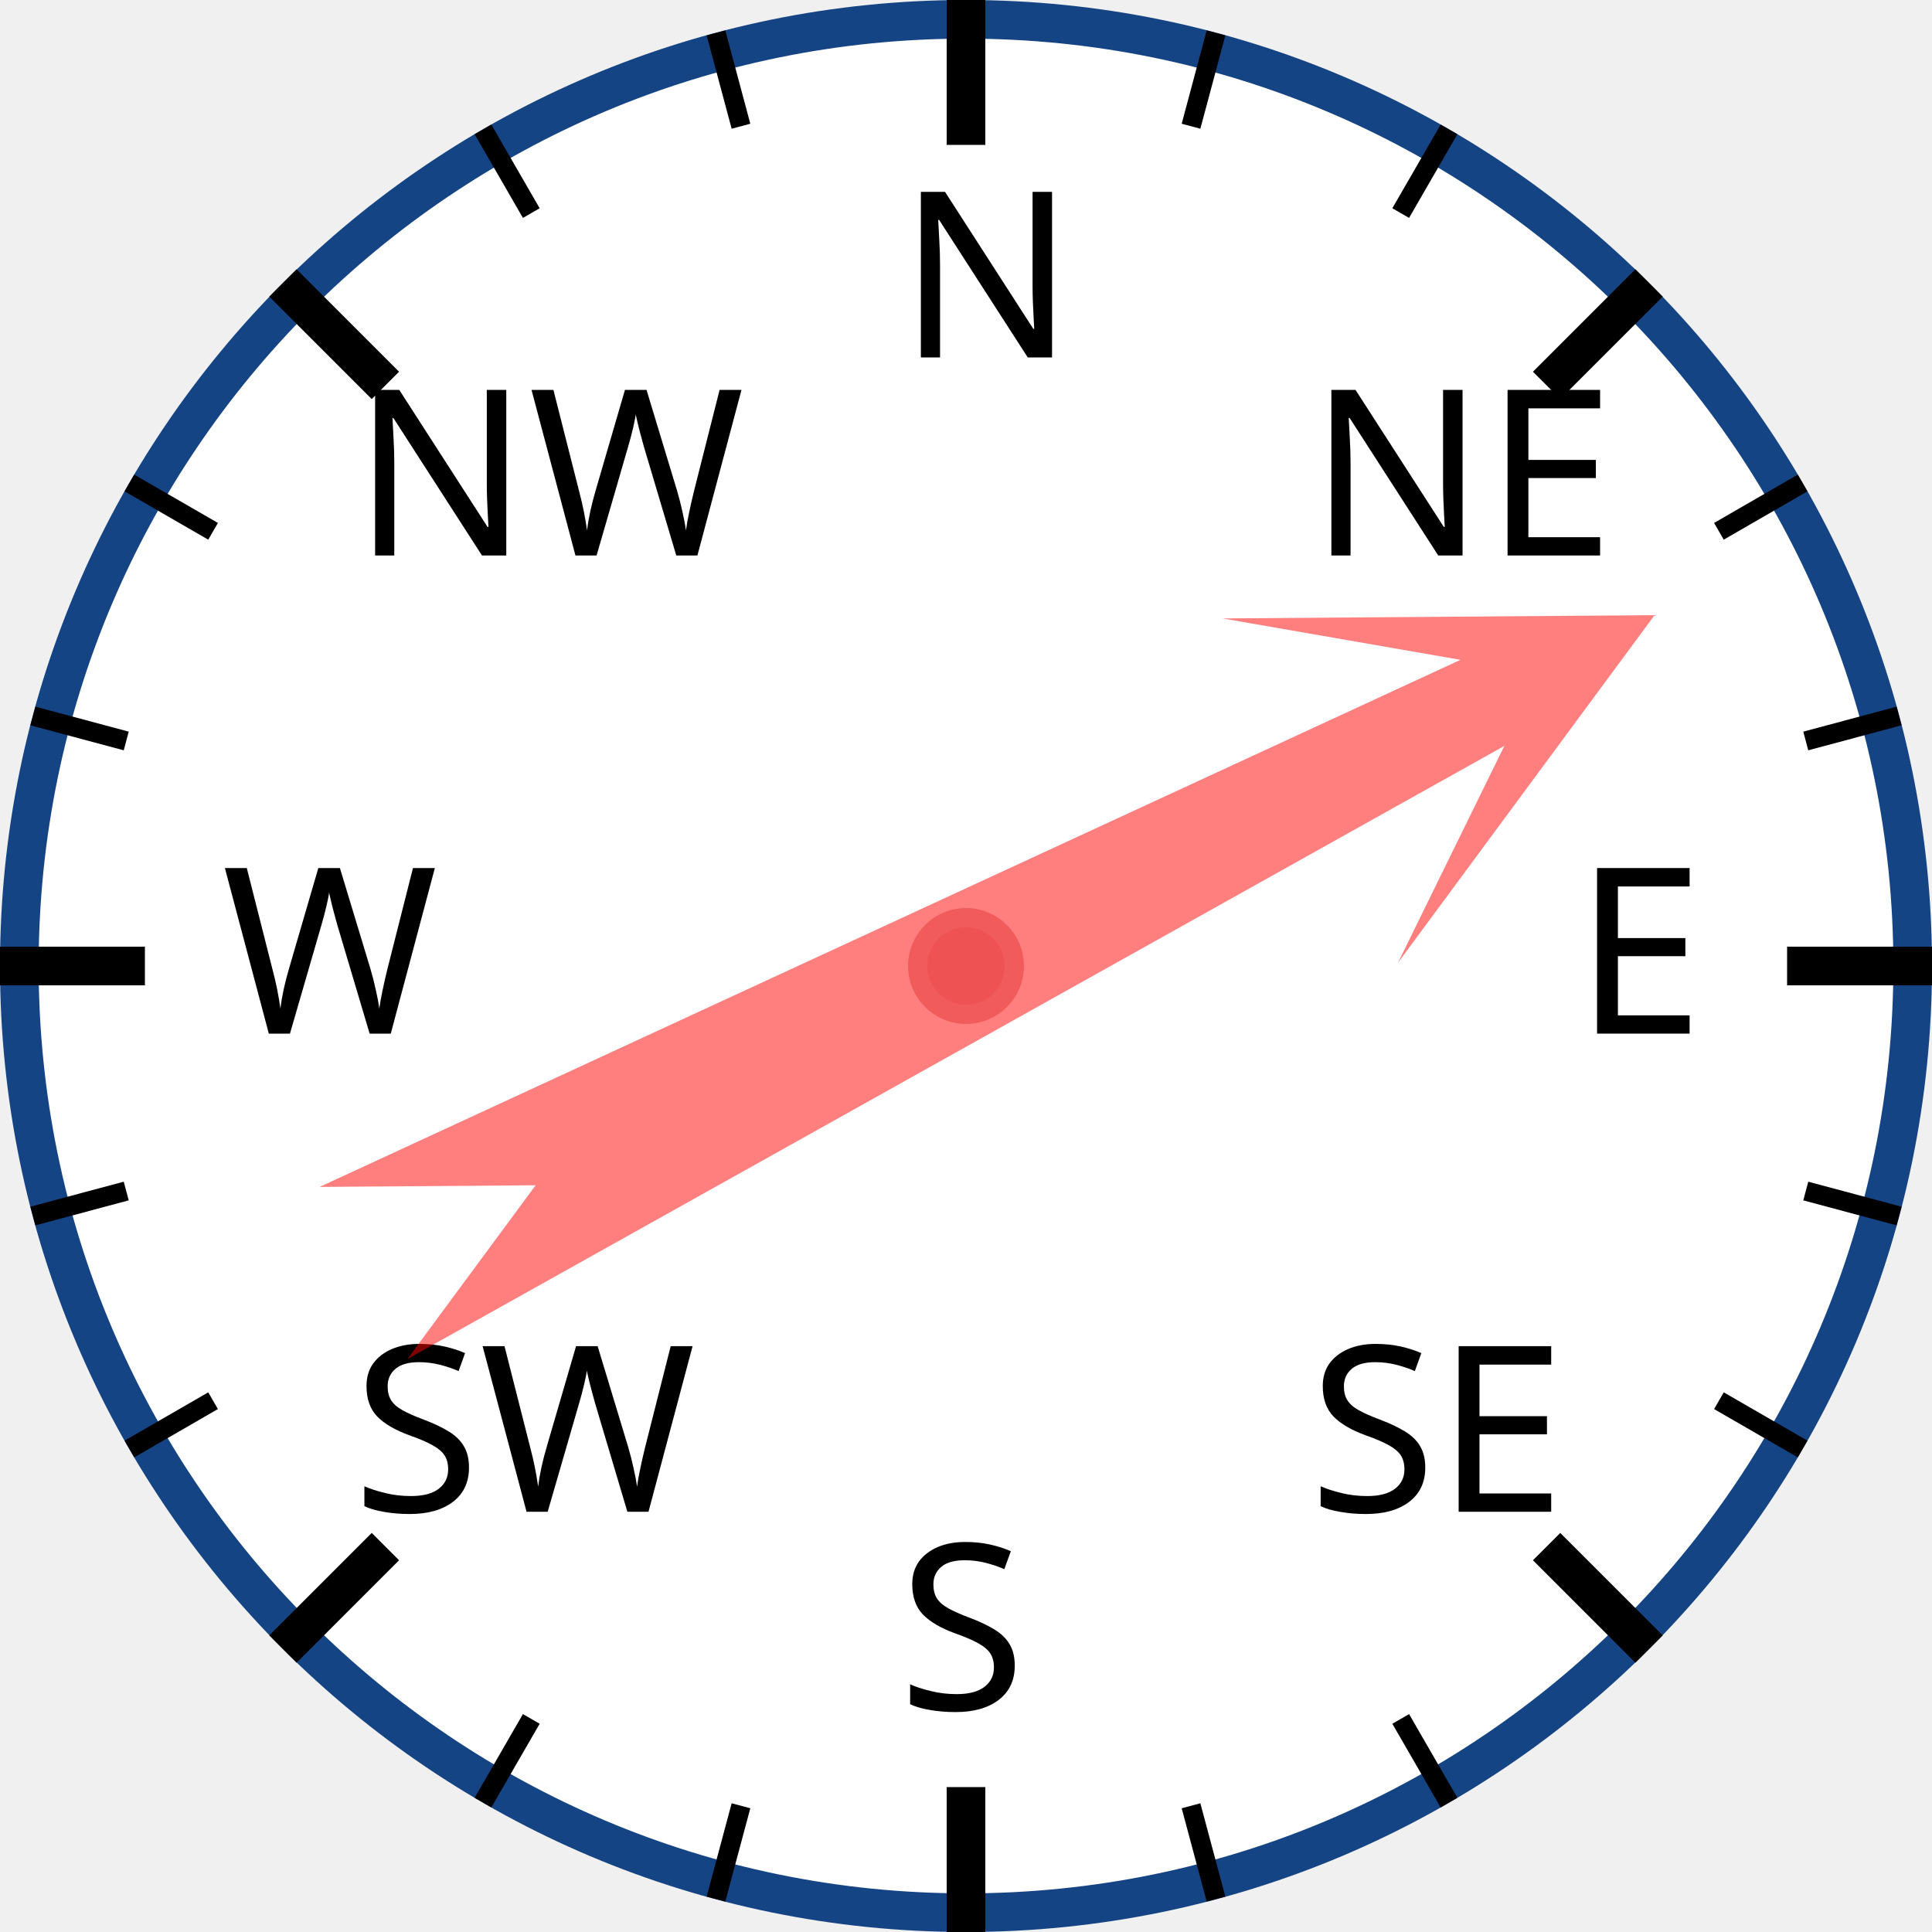
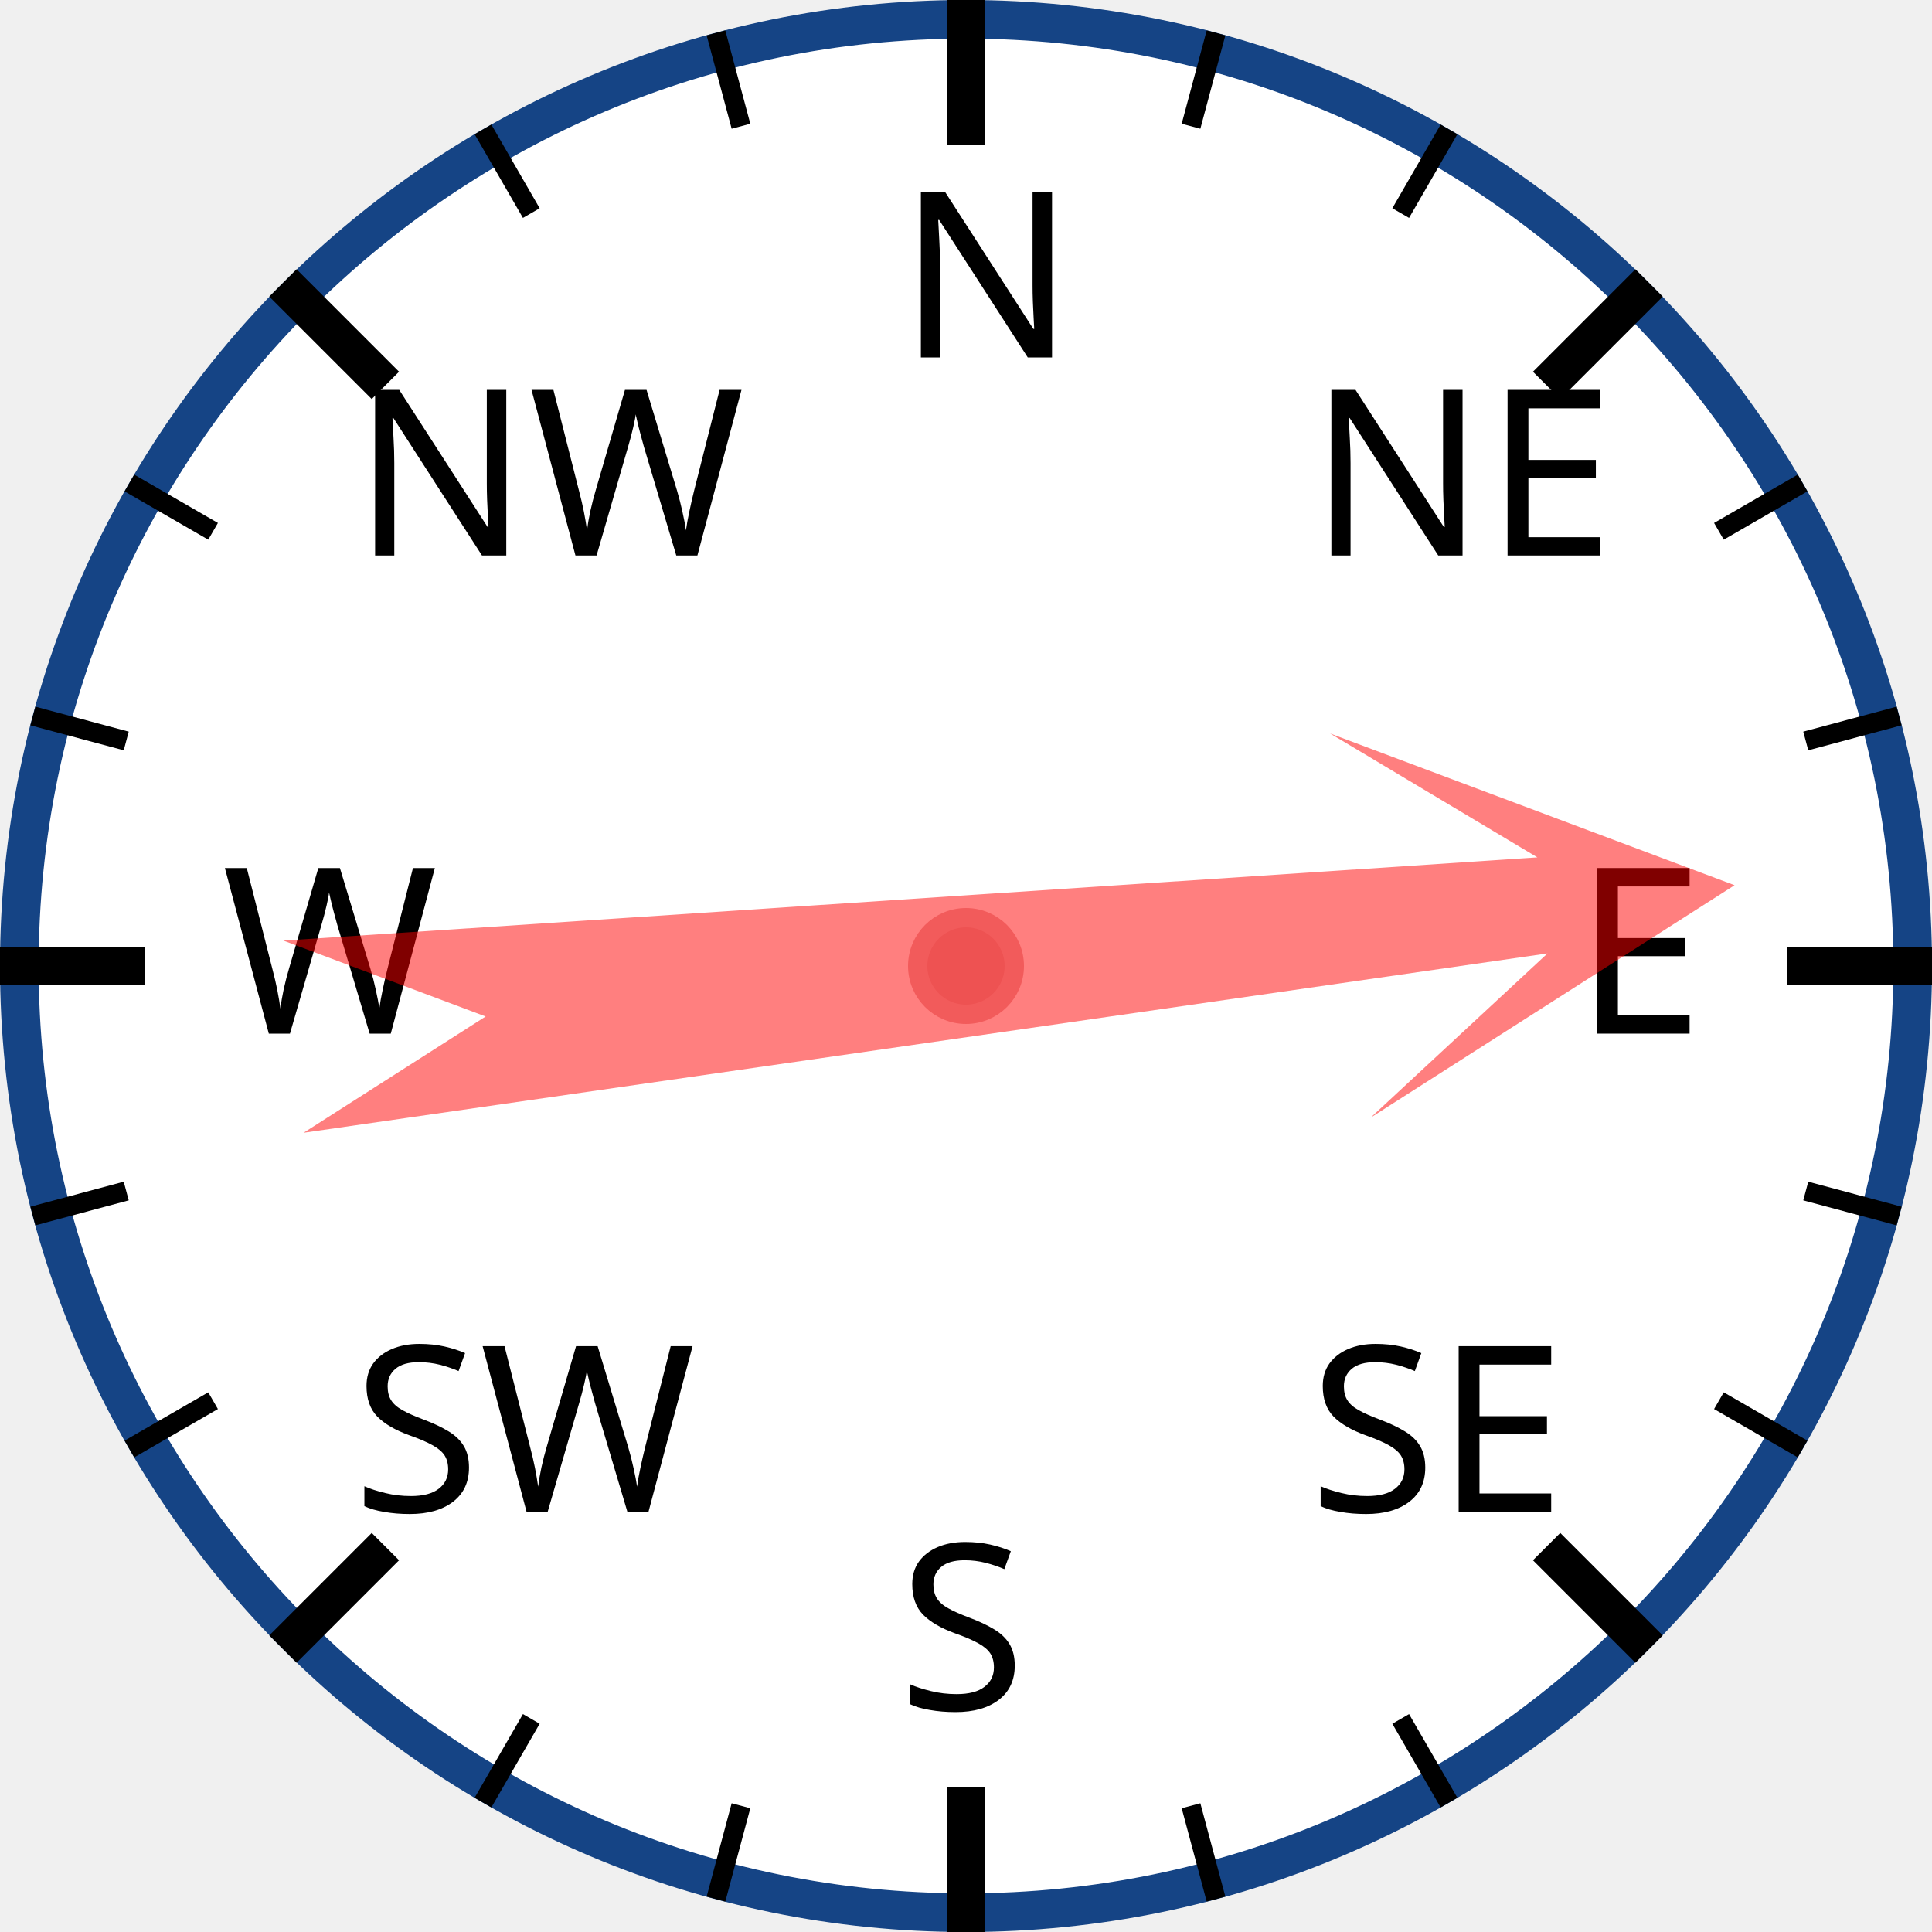
<svg xmlns="http://www.w3.org/2000/svg" width="120px" height="120px" viewBox="0 0 200 200">
  <circle cx="100" cy="100" r="98" style="fill: white; stroke: #154485; stroke-width: 4;" />
  <text x="93.0" y="37.0" style="font-family: sans-serif; font-size: 18pt;">N</text>
  <line x1="100.0" y1="0.0" x2="100.0" y2="15.0" style="stroke: black; stroke-width: 4;" />
  <line x1="74.118" y1="3.407" x2="76.706" y2="13.067" style="stroke: black; stroke-width: 2;" />
  <line x1="50" y1="13.397" x2="55" y2="22.058" style="stroke: black; stroke-width: 2;" />
  <text x="36.503" y="57.503" style="font-family: sans-serif; font-size: 18pt;">NW</text>
  <line x1="29.289" y1="29.289" x2="39.896" y2="39.896" style="stroke: black; stroke-width: 4;" />
  <line x1="13.397" y1="50" x2="22.058" y2="55" style="stroke: black; stroke-width: 2;" />
  <line x1="3.407" y1="74.118" x2="13.067" y2="76.706" style="stroke: black; stroke-width: 2;" />
  <text x="23.0" y="107.0" style="font-family: sans-serif; font-size: 18pt;">W</text>
  <line x1="0.0" y1="100.0" x2="15.0" y2="100.0" style="stroke: black; stroke-width: 4;" />
  <line x1="3.407" y1="125.882" x2="13.067" y2="123.294" style="stroke: black; stroke-width: 2;" />
  <line x1="13.397" y1="150" x2="22.058" y2="145" style="stroke: black; stroke-width: 2;" />
  <text x="36.503" y="156.497" style="font-family: sans-serif; font-size: 18pt;">SW</text>
  <line x1="29.289" y1="170.711" x2="39.896" y2="160.104" style="stroke: black; stroke-width: 4;" />
  <line x1="50" y1="186.603" x2="55" y2="177.942" style="stroke: black; stroke-width: 2;" />
  <line x1="74.118" y1="196.593" x2="76.706" y2="186.933" style="stroke: black; stroke-width: 2;" />
  <text x="93" y="177.0" style="font-family: sans-serif; font-size: 18pt;">S</text>
  <line x1="100" y1="200.0" x2="100" y2="185.0" style="stroke: black; stroke-width: 4;" />
  <line x1="125.882" y1="196.593" x2="123.294" y2="186.933" style="stroke: black; stroke-width: 2;" />
  <line x1="150.0" y1="186.603" x2="145.0" y2="177.942" style="stroke: black; stroke-width: 2;" />
  <text x="135.497" y="156.497" style="font-family: sans-serif; font-size: 18pt;">SE</text>
  <line x1="170.711" y1="170.711" x2="160.104" y2="160.104" style="stroke: black; stroke-width: 4;" />
  <line x1="186.603" y1="150" x2="177.942" y2="145" style="stroke: black; stroke-width: 2;" />
  <line x1="196.593" y1="125.882" x2="186.933" y2="123.294" style="stroke: black; stroke-width: 2;" />
  <text x="163.0" y="107" style="font-family: sans-serif; font-size: 18pt;">E</text>
  <line x1="200.0" y1="100" x2="185.0" y2="100" style="stroke: black; stroke-width: 4;" />
  <line x1="196.593" y1="74.118" x2="186.933" y2="76.706" style="stroke: black; stroke-width: 2;" />
  <line x1="186.603" y1="50" x2="177.942" y2="55" style="stroke: black; stroke-width: 2;" />
  <text x="135.497" y="57.503" style="font-family: sans-serif; font-size: 18pt;">NE</text>
  <line x1="170.711" y1="29.289" x2="160.104" y2="39.896" style="stroke: black; stroke-width: 4;" />
  <line x1="150" y1="13.397" x2="145" y2="22.058" style="stroke: black; stroke-width: 2;" />
  <line x1="125.882" y1="3.407" x2="123.294" y2="13.067" style="stroke: black; stroke-width: 2;" />
-   <polygon points="100 20 120 60 105 40 110 170 100 150 90 170 95 40 80 60" style="fill: red; fill-opacity: 0.5;" transform="rotate(63,100,100)" />
+   <polygon points="100 20 120 60 105 40 110 170 100 150 90 170 95 40 80 60" style="fill: red; fill-opacity: 0.5;" transform="rotate(84,100,100)" />
  <circle cx="100" cy="100" r="5" style="fill: #EE5252; stroke: #F25B5B; stroke-width: 2;" />
</svg>
